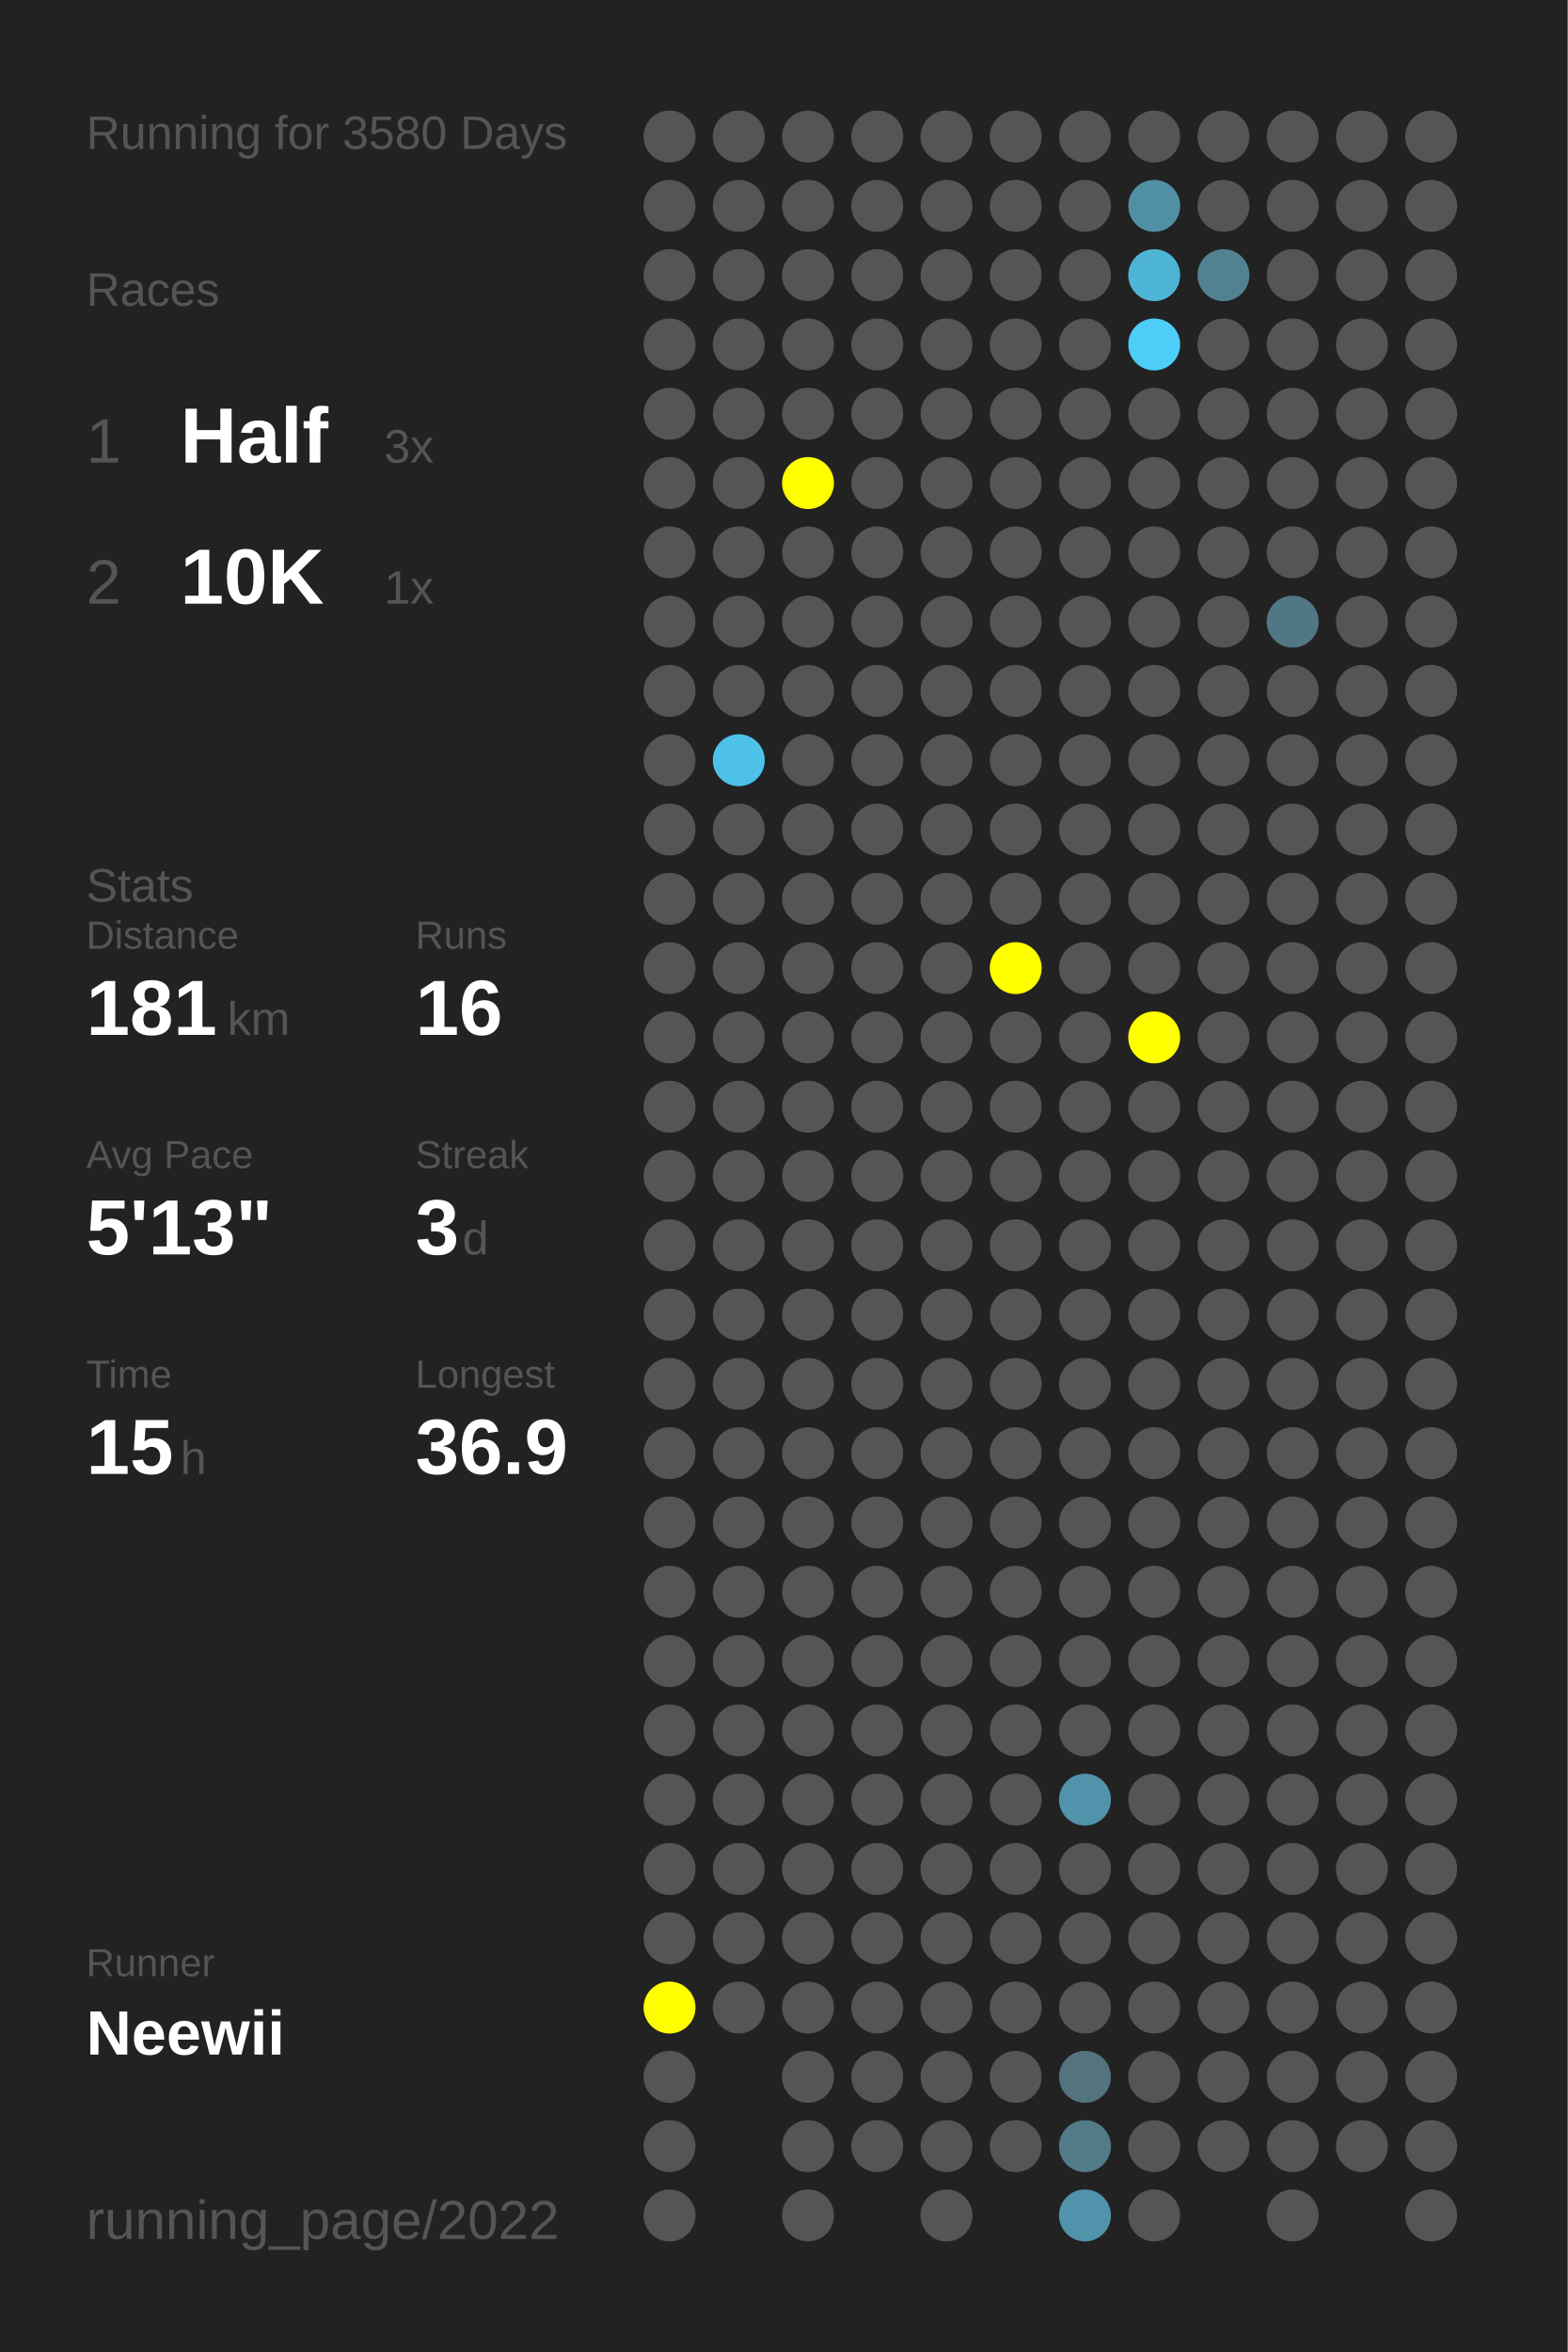
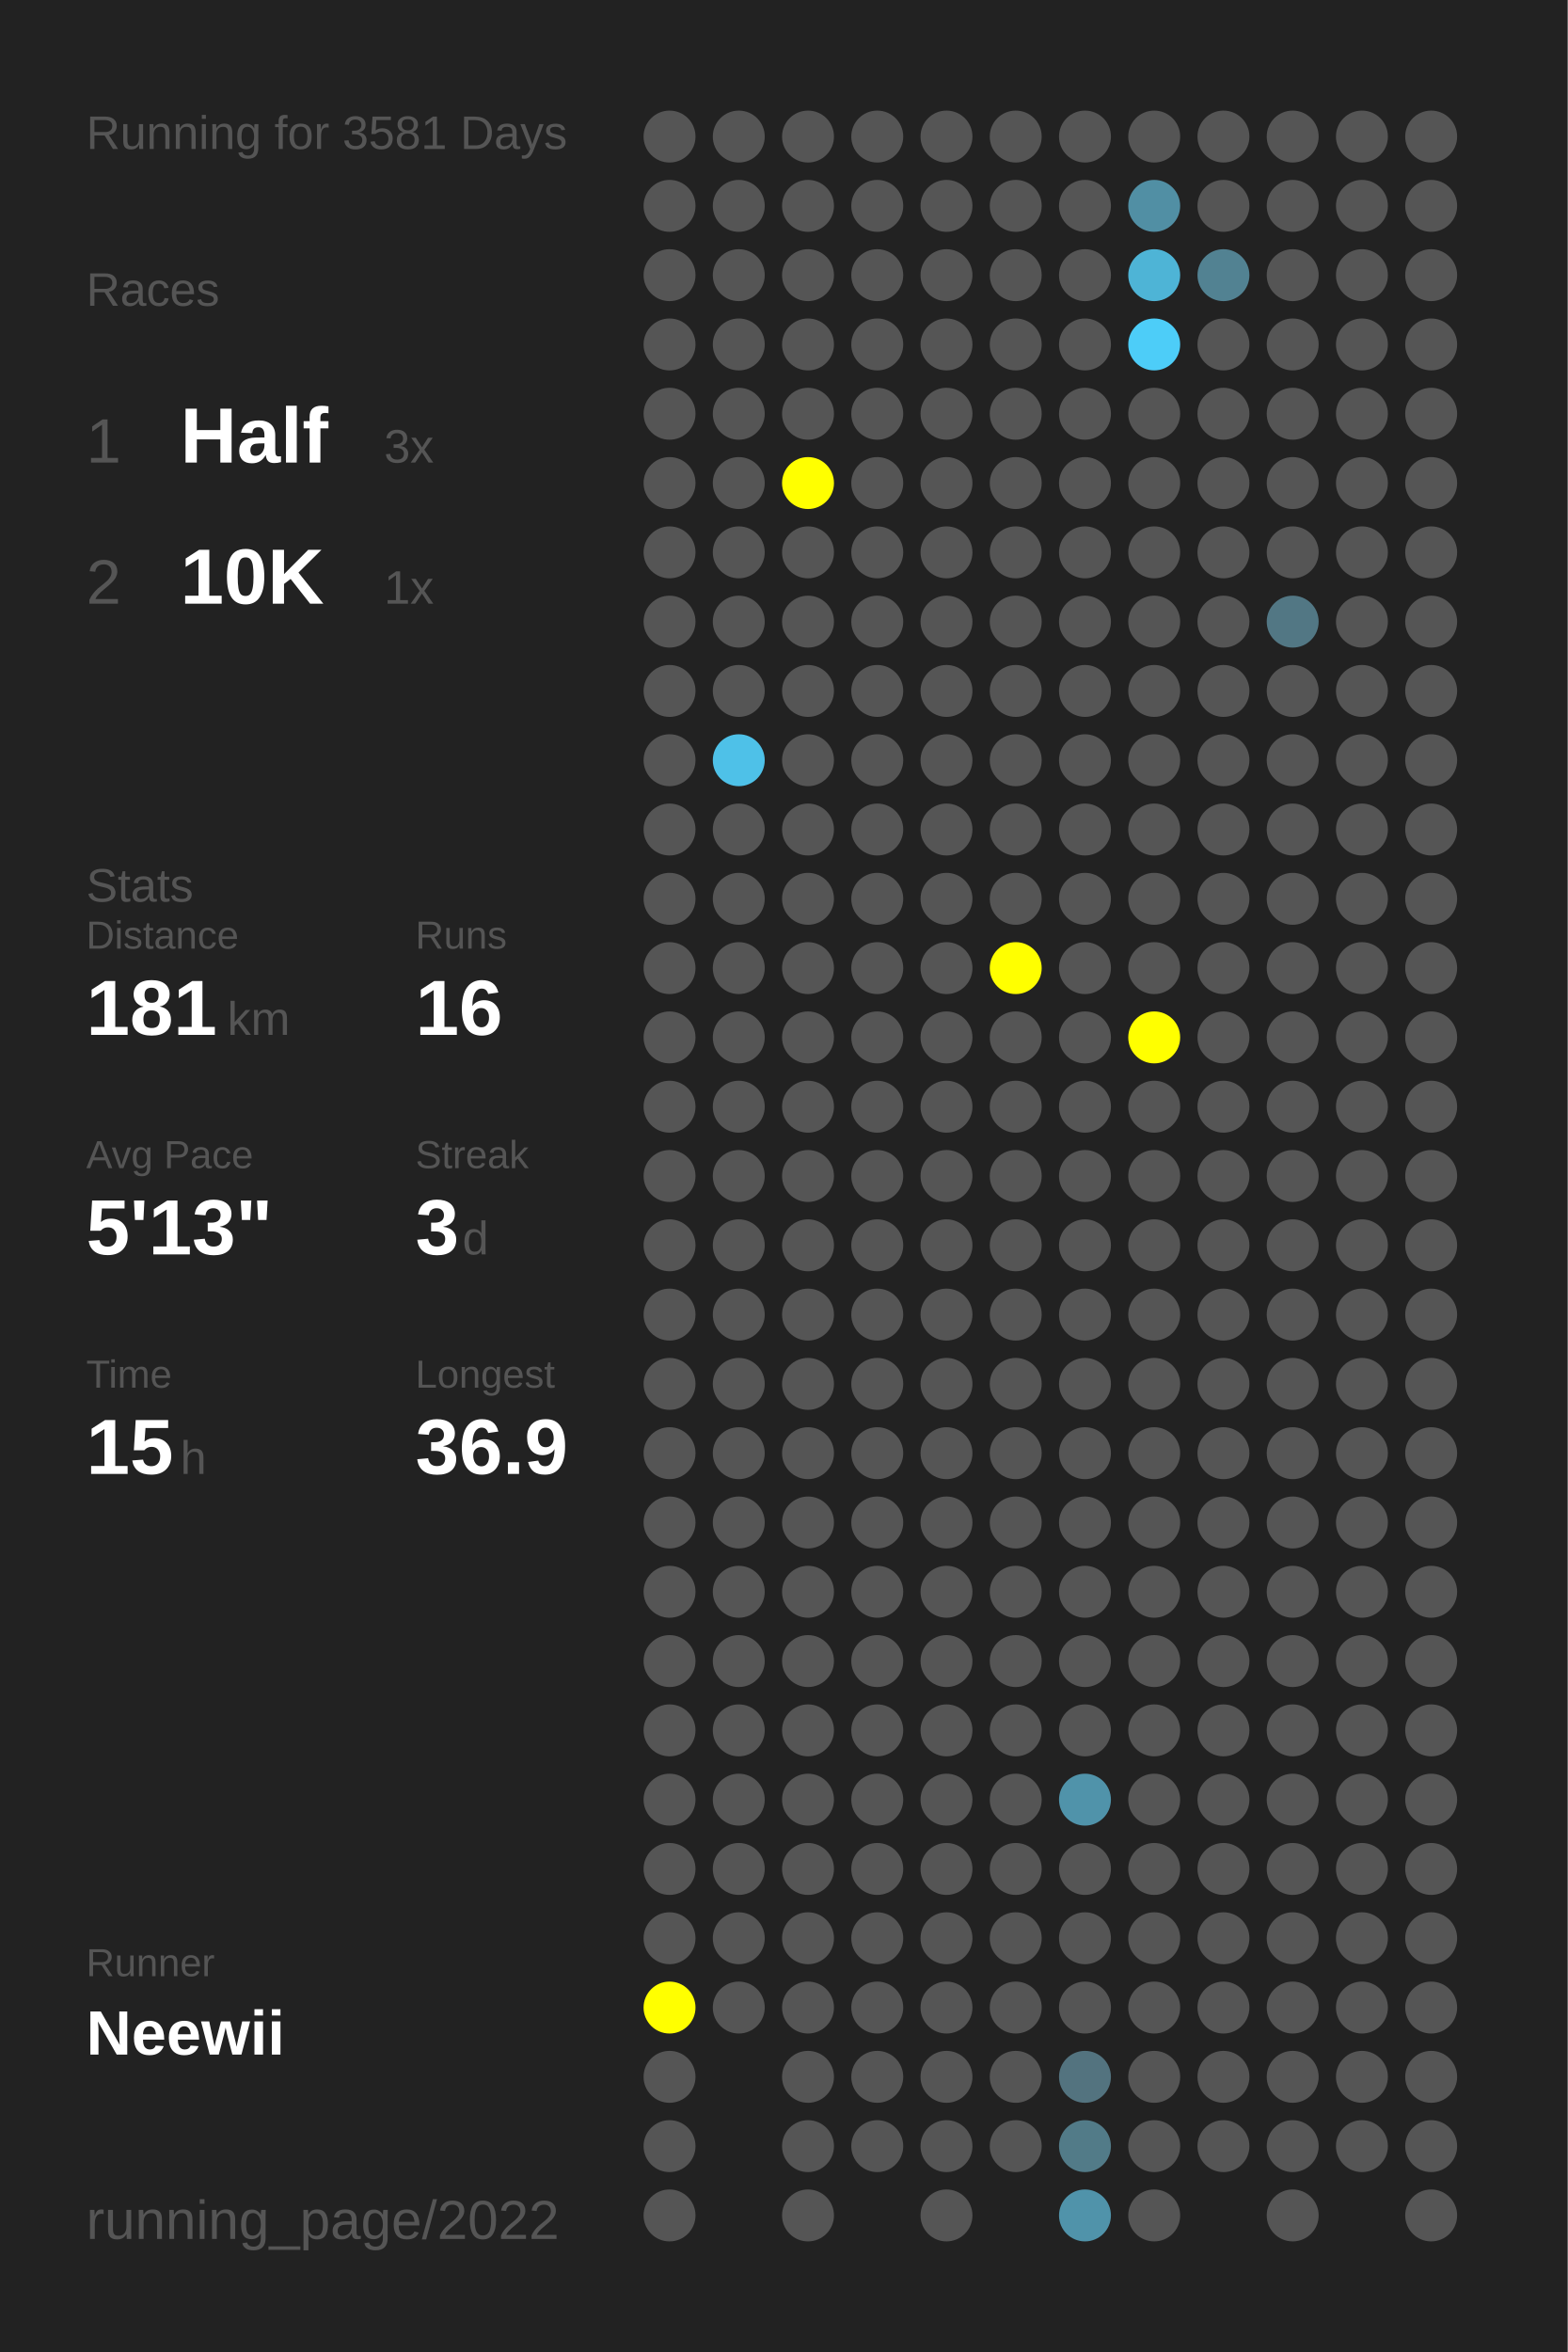
<svg xmlns="http://www.w3.org/2000/svg" baseProfile="full" height="300mm" version="1.1" viewBox="0,0,200,300" width="200mm">
  <defs />
  <rect fill="#222222" height="300" width="200" x="0" y="0" />
-   <text fill="#555555" style="font-size:6px; font-family:Arial;" x="11" y="19">Running for 3580 Days</text>
+   <text fill="#555555" style="font-size:6px; font-family:Arial;" x="11" y="19">Running for 3581 Days</text>
  <text fill="#555555" style="font-size:6px; font-family:Arial;" x="11" y="39">Races</text>
  <text fill="#555555" style="font-size:8px; font-family:Arial;" x="11" y="59">1</text>
  <text fill="#FFFFFF" style="font-size:10px; font-family:Arial; font-weight:bold;" x="23" y="59">Half</text>
  <text fill="#555555" style="font-size:6px; font-family:Arial;" x="49" y="59">3x</text>
  <text fill="#555555" style="font-size:8px; font-family:Arial;" x="11" y="77">2</text>
  <text fill="#FFFFFF" style="font-size:10px; font-family:Arial; font-weight:bold;" x="23" y="77">10K</text>
  <text fill="#555555" style="font-size:6px; font-family:Arial;" x="49" y="77">1x</text>
  <text fill="#555555" style="font-size:6px; font-family:Arial;" x="11" y="115">Stats</text>
  <text fill="#555555" style="font-size:5px; font-family:Arial;" x="11" y="121">Distance</text>
  <text fill="#FFFFFF" style="font-size:10px; font-family:Arial; font-weight:bold;" x="11" y="132">181</text>
  <text fill="#555555" style="font-size:6px; font-family:Arial;" x="29" y="132">km</text>
  <text fill="#555555" style="font-size:5px; font-family:Arial;" x="53" y="121">Runs</text>
  <text fill="#FFFFFF" style="font-size:10px; font-family:Arial; font-weight:bold;" x="53" y="132">16</text>
  <text fill="#555555" style="font-size:5px; font-family:Arial;" x="11" y="149">Avg Pace</text>
  <text fill="#FFFFFF" style="font-size:10px; font-family:Arial; font-weight:bold;" x="11" y="160">5'13"</text>
  <text fill="#555555" style="font-size:5px; font-family:Arial;" x="53" y="149">Streak</text>
  <text fill="#FFFFFF" style="font-size:10px; font-family:Arial; font-weight:bold;" x="53" y="160">3</text>
  <text fill="#555555" style="font-size:6px; font-family:Arial;" x="59" y="160">d</text>
  <text fill="#555555" style="font-size:5px; font-family:Arial;" x="11" y="177">Time</text>
  <text fill="#FFFFFF" style="font-size:10px; font-family:Arial; font-weight:bold;" x="11" y="188">15</text>
  <text fill="#555555" style="font-size:6px; font-family:Arial;" x="23" y="188">h</text>
  <text fill="#555555" style="font-size:5px; font-family:Arial;" x="53" y="177">Longest</text>
  <text fill="#FFFFFF" style="font-size:10px; font-family:Arial; font-weight:bold;" x="53" y="188">36.9</text>
  <text fill="#555555" style="font-size:5px; font-family:Arial;" x="11" y="252.065">Runner</text>
  <text fill="#FFFFFF" style="font-size:8px; font-family:Arial; font-weight:bold;" x="11" y="262.065">Neewii</text>
  <text fill="#555555" style="font-size:7px; font-family:Arial;" x="11" y="285.581">running_page/2022</text>
  <circle cx="85.417" cy="17.419" fill="#555555" r="3.312" />
  <circle cx="85.417" cy="26.258" fill="#555555" r="3.312" />
  <circle cx="85.417" cy="35.097" fill="#555555" r="3.312" />
  <circle cx="85.417" cy="43.935" fill="#555555" r="3.312" />
  <circle cx="85.417" cy="52.774" fill="#555555" r="3.312" />
  <circle cx="85.417" cy="61.613" fill="#555555" r="3.312" />
  <circle cx="85.417" cy="70.452" fill="#555555" r="3.312" />
  <circle cx="85.417" cy="79.29" fill="#555555" r="3.312" />
  <circle cx="85.417" cy="88.129" fill="#555555" r="3.312" />
  <circle cx="85.417" cy="96.968" fill="#555555" r="3.312" />
  <circle cx="85.417" cy="105.806" fill="#555555" r="3.312" />
  <circle cx="85.417" cy="114.645" fill="#555555" r="3.312" />
  <circle cx="85.417" cy="123.484" fill="#555555" r="3.312" />
  <circle cx="85.417" cy="132.323" fill="#555555" r="3.312" />
  <circle cx="85.417" cy="141.161" fill="#555555" r="3.312" />
  <circle cx="85.417" cy="150" fill="#555555" r="3.312" />
  <circle cx="85.417" cy="158.839" fill="#555555" r="3.312" />
  <circle cx="85.417" cy="167.677" fill="#555555" r="3.312" />
  <circle cx="85.417" cy="176.516" fill="#555555" r="3.312" />
  <circle cx="85.417" cy="185.355" fill="#555555" r="3.312" />
  <circle cx="85.417" cy="194.194" fill="#555555" r="3.312" />
  <circle cx="85.417" cy="203.032" fill="#555555" r="3.312" />
  <circle cx="85.417" cy="211.871" fill="#555555" r="3.312" />
  <circle cx="85.417" cy="220.71" fill="#555555" r="3.312" />
  <circle cx="85.417" cy="229.548" fill="#555555" r="3.312" />
  <circle cx="85.417" cy="238.387" fill="#555555" r="3.312" />
  <circle cx="85.417" cy="247.226" fill="#555555" r="3.312" />
  <circle cx="85.417" cy="256.065" fill="#FFFF00" r="3.312" />
  <circle cx="85.417" cy="264.903" fill="#555555" r="3.312" />
  <circle cx="85.417" cy="273.742" fill="#555555" r="3.312" />
  <circle cx="85.417" cy="282.581" fill="#555555" r="3.312" />
  <circle cx="94.25" cy="17.419" fill="#555555" r="3.312" />
  <circle cx="94.25" cy="26.258" fill="#555555" r="3.312" />
  <circle cx="94.25" cy="35.097" fill="#555555" r="3.312" />
  <circle cx="94.25" cy="43.935" fill="#555555" r="3.312" />
  <circle cx="94.25" cy="52.774" fill="#555555" r="3.312" />
  <circle cx="94.25" cy="61.613" fill="#555555" r="3.312" />
  <circle cx="94.25" cy="70.452" fill="#555555" r="3.312" />
  <circle cx="94.25" cy="79.29" fill="#555555" r="3.312" />
  <circle cx="94.25" cy="88.129" fill="#555555" r="3.312" />
  <circle cx="94.25" cy="96.968" fill="#4ec1e8" r="3.312" />
  <circle cx="94.25" cy="105.806" fill="#555555" r="3.312" />
  <circle cx="94.25" cy="114.645" fill="#555555" r="3.312" />
  <circle cx="94.25" cy="123.484" fill="#555555" r="3.312" />
  <circle cx="94.25" cy="132.323" fill="#555555" r="3.312" />
  <circle cx="94.25" cy="141.161" fill="#555555" r="3.312" />
  <circle cx="94.25" cy="150" fill="#555555" r="3.312" />
  <circle cx="94.25" cy="158.839" fill="#555555" r="3.312" />
  <circle cx="94.25" cy="167.677" fill="#555555" r="3.312" />
  <circle cx="94.25" cy="176.516" fill="#555555" r="3.312" />
  <circle cx="94.25" cy="185.355" fill="#555555" r="3.312" />
  <circle cx="94.25" cy="194.194" fill="#555555" r="3.312" />
  <circle cx="94.25" cy="203.032" fill="#555555" r="3.312" />
  <circle cx="94.25" cy="211.871" fill="#555555" r="3.312" />
  <circle cx="94.25" cy="220.71" fill="#555555" r="3.312" />
  <circle cx="94.25" cy="229.548" fill="#555555" r="3.312" />
  <circle cx="94.25" cy="238.387" fill="#555555" r="3.312" />
  <circle cx="94.25" cy="247.226" fill="#555555" r="3.312" />
  <circle cx="94.25" cy="256.065" fill="#555555" r="3.312" />
  <circle cx="103.083" cy="17.419" fill="#555555" r="3.312" />
  <circle cx="103.083" cy="26.258" fill="#555555" r="3.312" />
  <circle cx="103.083" cy="35.097" fill="#555555" r="3.312" />
  <circle cx="103.083" cy="43.935" fill="#555555" r="3.312" />
  <circle cx="103.083" cy="52.774" fill="#555555" r="3.312" />
  <circle cx="103.083" cy="61.613" fill="#FFFF00" r="3.312" />
  <circle cx="103.083" cy="70.452" fill="#555555" r="3.312" />
  <circle cx="103.083" cy="79.29" fill="#555555" r="3.312" />
  <circle cx="103.083" cy="88.129" fill="#555555" r="3.312" />
  <circle cx="103.083" cy="96.968" fill="#555555" r="3.312" />
  <circle cx="103.083" cy="105.806" fill="#555555" r="3.312" />
  <circle cx="103.083" cy="114.645" fill="#555555" r="3.312" />
  <circle cx="103.083" cy="123.484" fill="#555555" r="3.312" />
  <circle cx="103.083" cy="132.323" fill="#555555" r="3.312" />
  <circle cx="103.083" cy="141.161" fill="#555555" r="3.312" />
  <circle cx="103.083" cy="150" fill="#555555" r="3.312" />
  <circle cx="103.083" cy="158.839" fill="#555555" r="3.312" />
  <circle cx="103.083" cy="167.677" fill="#555555" r="3.312" />
  <circle cx="103.083" cy="176.516" fill="#555555" r="3.312" />
  <circle cx="103.083" cy="185.355" fill="#555555" r="3.312" />
  <circle cx="103.083" cy="194.194" fill="#555555" r="3.312" />
  <circle cx="103.083" cy="203.032" fill="#555555" r="3.312" />
  <circle cx="103.083" cy="211.871" fill="#555555" r="3.312" />
  <circle cx="103.083" cy="220.71" fill="#555555" r="3.312" />
  <circle cx="103.083" cy="229.548" fill="#555555" r="3.312" />
  <circle cx="103.083" cy="238.387" fill="#555555" r="3.312" />
  <circle cx="103.083" cy="247.226" fill="#555555" r="3.312" />
  <circle cx="103.083" cy="256.065" fill="#555555" r="3.312" />
  <circle cx="103.083" cy="264.903" fill="#555555" r="3.312" />
  <circle cx="103.083" cy="273.742" fill="#555555" r="3.312" />
  <circle cx="103.083" cy="282.581" fill="#555555" r="3.312" />
  <circle cx="111.917" cy="17.419" fill="#555555" r="3.312" />
  <circle cx="111.917" cy="26.258" fill="#555555" r="3.312" />
  <circle cx="111.917" cy="35.097" fill="#555555" r="3.312" />
  <circle cx="111.917" cy="43.935" fill="#555555" r="3.312" />
  <circle cx="111.917" cy="52.774" fill="#555555" r="3.312" />
  <circle cx="111.917" cy="61.613" fill="#555555" r="3.312" />
  <circle cx="111.917" cy="70.452" fill="#555555" r="3.312" />
  <circle cx="111.917" cy="79.29" fill="#555555" r="3.312" />
  <circle cx="111.917" cy="88.129" fill="#555555" r="3.312" />
  <circle cx="111.917" cy="96.968" fill="#555555" r="3.312" />
  <circle cx="111.917" cy="105.806" fill="#555555" r="3.312" />
  <circle cx="111.917" cy="114.645" fill="#555555" r="3.312" />
  <circle cx="111.917" cy="123.484" fill="#555555" r="3.312" />
  <circle cx="111.917" cy="132.323" fill="#555555" r="3.312" />
  <circle cx="111.917" cy="141.161" fill="#555555" r="3.312" />
  <circle cx="111.917" cy="150" fill="#555555" r="3.312" />
  <circle cx="111.917" cy="158.839" fill="#555555" r="3.312" />
  <circle cx="111.917" cy="167.677" fill="#555555" r="3.312" />
  <circle cx="111.917" cy="176.516" fill="#555555" r="3.312" />
  <circle cx="111.917" cy="185.355" fill="#555555" r="3.312" />
  <circle cx="111.917" cy="194.194" fill="#555555" r="3.312" />
  <circle cx="111.917" cy="203.032" fill="#555555" r="3.312" />
  <circle cx="111.917" cy="211.871" fill="#555555" r="3.312" />
  <circle cx="111.917" cy="220.71" fill="#555555" r="3.312" />
  <circle cx="111.917" cy="229.548" fill="#555555" r="3.312" />
  <circle cx="111.917" cy="238.387" fill="#555555" r="3.312" />
  <circle cx="111.917" cy="247.226" fill="#555555" r="3.312" />
  <circle cx="111.917" cy="256.065" fill="#555555" r="3.312" />
  <circle cx="111.917" cy="264.903" fill="#555555" r="3.312" />
  <circle cx="111.917" cy="273.742" fill="#555555" r="3.312" />
  <circle cx="120.75" cy="17.419" fill="#555555" r="3.312" />
  <circle cx="120.75" cy="26.258" fill="#555555" r="3.312" />
  <circle cx="120.75" cy="35.097" fill="#555555" r="3.312" />
  <circle cx="120.75" cy="43.935" fill="#555555" r="3.312" />
  <circle cx="120.75" cy="52.774" fill="#555555" r="3.312" />
  <circle cx="120.75" cy="61.613" fill="#555555" r="3.312" />
  <circle cx="120.75" cy="70.452" fill="#555555" r="3.312" />
  <circle cx="120.75" cy="79.29" fill="#555555" r="3.312" />
  <circle cx="120.75" cy="88.129" fill="#555555" r="3.312" />
  <circle cx="120.75" cy="96.968" fill="#555555" r="3.312" />
  <circle cx="120.75" cy="105.806" fill="#555555" r="3.312" />
  <circle cx="120.75" cy="114.645" fill="#555555" r="3.312" />
  <circle cx="120.75" cy="123.484" fill="#555555" r="3.312" />
  <circle cx="120.75" cy="132.323" fill="#555555" r="3.312" />
  <circle cx="120.75" cy="141.161" fill="#555555" r="3.312" />
  <circle cx="120.75" cy="150" fill="#555555" r="3.312" />
  <circle cx="120.75" cy="158.839" fill="#555555" r="3.312" />
  <circle cx="120.75" cy="167.677" fill="#555555" r="3.312" />
  <circle cx="120.75" cy="176.516" fill="#555555" r="3.312" />
  <circle cx="120.75" cy="185.355" fill="#555555" r="3.312" />
  <circle cx="120.75" cy="194.194" fill="#555555" r="3.312" />
  <circle cx="120.75" cy="203.032" fill="#555555" r="3.312" />
  <circle cx="120.75" cy="211.871" fill="#555555" r="3.312" />
  <circle cx="120.75" cy="220.71" fill="#555555" r="3.312" />
  <circle cx="120.75" cy="229.548" fill="#555555" r="3.312" />
  <circle cx="120.75" cy="238.387" fill="#555555" r="3.312" />
  <circle cx="120.75" cy="247.226" fill="#555555" r="3.312" />
  <circle cx="120.75" cy="256.065" fill="#555555" r="3.312" />
  <circle cx="120.75" cy="264.903" fill="#555555" r="3.312" />
  <circle cx="120.75" cy="273.742" fill="#555555" r="3.312" />
  <circle cx="120.75" cy="282.581" fill="#555555" r="3.312" />
  <circle cx="129.583" cy="17.419" fill="#555555" r="3.312" />
  <circle cx="129.583" cy="26.258" fill="#555555" r="3.312" />
  <circle cx="129.583" cy="35.097" fill="#555555" r="3.312" />
  <circle cx="129.583" cy="43.935" fill="#555555" r="3.312" />
  <circle cx="129.583" cy="52.774" fill="#555555" r="3.312" />
  <circle cx="129.583" cy="61.613" fill="#555555" r="3.312" />
  <circle cx="129.583" cy="70.452" fill="#555555" r="3.312" />
  <circle cx="129.583" cy="79.29" fill="#555555" r="3.312" />
  <circle cx="129.583" cy="88.129" fill="#555555" r="3.312" />
  <circle cx="129.583" cy="96.968" fill="#555555" r="3.312" />
  <circle cx="129.583" cy="105.806" fill="#555555" r="3.312" />
  <circle cx="129.583" cy="114.645" fill="#555555" r="3.312" />
  <circle cx="129.583" cy="123.484" fill="#FFFF00" r="3.312" />
  <circle cx="129.583" cy="132.323" fill="#555555" r="3.312" />
  <circle cx="129.583" cy="141.161" fill="#555555" r="3.312" />
  <circle cx="129.583" cy="150" fill="#555555" r="3.312" />
  <circle cx="129.583" cy="158.839" fill="#555555" r="3.312" />
  <circle cx="129.583" cy="167.677" fill="#555555" r="3.312" />
  <circle cx="129.583" cy="176.516" fill="#555555" r="3.312" />
  <circle cx="129.583" cy="185.355" fill="#555555" r="3.312" />
  <circle cx="129.583" cy="194.194" fill="#555555" r="3.312" />
  <circle cx="129.583" cy="203.032" fill="#555555" r="3.312" />
  <circle cx="129.583" cy="211.871" fill="#555555" r="3.312" />
  <circle cx="129.583" cy="220.71" fill="#555555" r="3.312" />
  <circle cx="129.583" cy="229.548" fill="#555555" r="3.312" />
  <circle cx="129.583" cy="238.387" fill="#555555" r="3.312" />
  <circle cx="129.583" cy="247.226" fill="#555555" r="3.312" />
  <circle cx="129.583" cy="256.065" fill="#555555" r="3.312" />
  <circle cx="129.583" cy="264.903" fill="#555555" r="3.312" />
  <circle cx="129.583" cy="273.742" fill="#555555" r="3.312" />
  <circle cx="138.417" cy="17.419" fill="#555555" r="3.312" />
  <circle cx="138.417" cy="26.258" fill="#555555" r="3.312" />
  <circle cx="138.417" cy="35.097" fill="#555555" r="3.312" />
  <circle cx="138.417" cy="43.935" fill="#555555" r="3.312" />
  <circle cx="138.417" cy="52.774" fill="#555555" r="3.312" />
  <circle cx="138.417" cy="61.613" fill="#555555" r="3.312" />
  <circle cx="138.417" cy="70.452" fill="#555555" r="3.312" />
  <circle cx="138.417" cy="79.29" fill="#555555" r="3.312" />
  <circle cx="138.417" cy="88.129" fill="#555555" r="3.312" />
  <circle cx="138.417" cy="96.968" fill="#555555" r="3.312" />
  <circle cx="138.417" cy="105.806" fill="#555555" r="3.312" />
  <circle cx="138.417" cy="114.645" fill="#555555" r="3.312" />
  <circle cx="138.417" cy="123.484" fill="#555555" r="3.312" />
  <circle cx="138.417" cy="132.323" fill="#555555" r="3.312" />
  <circle cx="138.417" cy="141.161" fill="#555555" r="3.312" />
  <circle cx="138.417" cy="150" fill="#555555" r="3.312" />
  <circle cx="138.417" cy="158.839" fill="#555555" r="3.312" />
  <circle cx="138.417" cy="167.677" fill="#555555" r="3.312" />
  <circle cx="138.417" cy="176.516" fill="#555555" r="3.312" />
  <circle cx="138.417" cy="185.355" fill="#555555" r="3.312" />
  <circle cx="138.417" cy="194.194" fill="#555555" r="3.312" />
  <circle cx="138.417" cy="203.032" fill="#555555" r="3.312" />
  <circle cx="138.417" cy="211.871" fill="#555555" r="3.312" />
  <circle cx="138.417" cy="220.71" fill="#555555" r="3.312" />
  <circle cx="138.417" cy="229.548" fill="#5093aa" r="3.312" />
  <circle cx="138.417" cy="238.387" fill="#555555" r="3.312" />
  <circle cx="138.417" cy="247.226" fill="#555555" r="3.312" />
  <circle cx="138.417" cy="256.065" fill="#555555" r="3.312" />
  <circle cx="138.417" cy="264.903" fill="#53737f" r="3.312" />
  <circle cx="138.417" cy="273.742" fill="#527b88" r="3.312" />
  <circle cx="138.417" cy="282.581" fill="#5093aa" r="3.312" />
  <circle cx="147.25" cy="17.419" fill="#555555" r="3.312" />
  <circle cx="147.25" cy="26.258" fill="#518fa4" r="3.312" />
  <circle cx="147.25" cy="35.097" fill="#4eb4d6" r="3.312" />
  <circle cx="147.25" cy="43.935" fill="#4dcdf8" r="3.312" />
  <circle cx="147.25" cy="52.774" fill="#555555" r="3.312" />
  <circle cx="147.25" cy="61.613" fill="#555555" r="3.312" />
  <circle cx="147.25" cy="70.452" fill="#555555" r="3.312" />
  <circle cx="147.25" cy="79.29" fill="#555555" r="3.312" />
  <circle cx="147.25" cy="88.129" fill="#555555" r="3.312" />
  <circle cx="147.25" cy="96.968" fill="#555555" r="3.312" />
  <circle cx="147.25" cy="105.806" fill="#555555" r="3.312" />
  <circle cx="147.25" cy="114.645" fill="#555555" r="3.312" />
  <circle cx="147.25" cy="123.484" fill="#555555" r="3.312" />
  <circle cx="147.25" cy="132.323" fill="#FFFF00" r="3.312" />
  <circle cx="147.25" cy="141.161" fill="#555555" r="3.312" />
  <circle cx="147.25" cy="150" fill="#555555" r="3.312" />
  <circle cx="147.25" cy="158.839" fill="#555555" r="3.312" />
  <circle cx="147.25" cy="167.677" fill="#555555" r="3.312" />
  <circle cx="147.25" cy="176.516" fill="#555555" r="3.312" />
  <circle cx="147.25" cy="185.355" fill="#555555" r="3.312" />
  <circle cx="147.25" cy="194.194" fill="#555555" r="3.312" />
  <circle cx="147.25" cy="203.032" fill="#555555" r="3.312" />
  <circle cx="147.25" cy="211.871" fill="#555555" r="3.312" />
  <circle cx="147.25" cy="220.71" fill="#555555" r="3.312" />
  <circle cx="147.25" cy="229.548" fill="#555555" r="3.312" />
  <circle cx="147.25" cy="238.387" fill="#555555" r="3.312" />
  <circle cx="147.25" cy="247.226" fill="#555555" r="3.312" />
  <circle cx="147.25" cy="256.065" fill="#555555" r="3.312" />
  <circle cx="147.25" cy="264.903" fill="#555555" r="3.312" />
  <circle cx="147.25" cy="273.742" fill="#555555" r="3.312" />
  <circle cx="147.25" cy="282.581" fill="#555555" r="3.312" />
  <circle cx="156.083" cy="17.419" fill="#555555" r="3.312" />
  <circle cx="156.083" cy="26.258" fill="#555555" r="3.312" />
  <circle cx="156.083" cy="35.097" fill="#528292" r="3.312" />
  <circle cx="156.083" cy="43.935" fill="#555555" r="3.312" />
  <circle cx="156.083" cy="52.774" fill="#555555" r="3.312" />
  <circle cx="156.083" cy="61.613" fill="#555555" r="3.312" />
  <circle cx="156.083" cy="70.452" fill="#555555" r="3.312" />
  <circle cx="156.083" cy="79.29" fill="#555555" r="3.312" />
  <circle cx="156.083" cy="88.129" fill="#555555" r="3.312" />
  <circle cx="156.083" cy="96.968" fill="#555555" r="3.312" />
  <circle cx="156.083" cy="105.806" fill="#555555" r="3.312" />
  <circle cx="156.083" cy="114.645" fill="#555555" r="3.312" />
  <circle cx="156.083" cy="123.484" fill="#555555" r="3.312" />
  <circle cx="156.083" cy="132.323" fill="#555555" r="3.312" />
  <circle cx="156.083" cy="141.161" fill="#555555" r="3.312" />
  <circle cx="156.083" cy="150" fill="#555555" r="3.312" />
  <circle cx="156.083" cy="158.839" fill="#555555" r="3.312" />
  <circle cx="156.083" cy="167.677" fill="#555555" r="3.312" />
  <circle cx="156.083" cy="176.516" fill="#555555" r="3.312" />
  <circle cx="156.083" cy="185.355" fill="#555555" r="3.312" />
  <circle cx="156.083" cy="194.194" fill="#555555" r="3.312" />
  <circle cx="156.083" cy="203.032" fill="#555555" r="3.312" />
  <circle cx="156.083" cy="211.871" fill="#555555" r="3.312" />
  <circle cx="156.083" cy="220.71" fill="#555555" r="3.312" />
  <circle cx="156.083" cy="229.548" fill="#555555" r="3.312" />
  <circle cx="156.083" cy="238.387" fill="#555555" r="3.312" />
  <circle cx="156.083" cy="247.226" fill="#555555" r="3.312" />
  <circle cx="156.083" cy="256.065" fill="#555555" r="3.312" />
  <circle cx="156.083" cy="264.903" fill="#555555" r="3.312" />
  <circle cx="156.083" cy="273.742" fill="#555555" r="3.312" />
  <circle cx="164.917" cy="17.419" fill="#555555" r="3.312" />
  <circle cx="164.917" cy="26.258" fill="#555555" r="3.312" />
  <circle cx="164.917" cy="35.097" fill="#555555" r="3.312" />
  <circle cx="164.917" cy="43.935" fill="#555555" r="3.312" />
  <circle cx="164.917" cy="52.774" fill="#555555" r="3.312" />
  <circle cx="164.917" cy="61.613" fill="#555555" r="3.312" />
  <circle cx="164.917" cy="70.452" fill="#555555" r="3.312" />
  <circle cx="164.917" cy="79.29" fill="#527784" r="3.312" />
  <circle cx="164.917" cy="88.129" fill="#555555" r="3.312" />
  <circle cx="164.917" cy="96.968" fill="#555555" r="3.312" />
  <circle cx="164.917" cy="105.806" fill="#555555" r="3.312" />
  <circle cx="164.917" cy="114.645" fill="#555555" r="3.312" />
  <circle cx="164.917" cy="123.484" fill="#555555" r="3.312" />
  <circle cx="164.917" cy="132.323" fill="#555555" r="3.312" />
  <circle cx="164.917" cy="141.161" fill="#555555" r="3.312" />
  <circle cx="164.917" cy="150" fill="#555555" r="3.312" />
  <circle cx="164.917" cy="158.839" fill="#555555" r="3.312" />
  <circle cx="164.917" cy="167.677" fill="#555555" r="3.312" />
  <circle cx="164.917" cy="176.516" fill="#555555" r="3.312" />
  <circle cx="164.917" cy="185.355" fill="#555555" r="3.312" />
  <circle cx="164.917" cy="194.194" fill="#555555" r="3.312" />
  <circle cx="164.917" cy="203.032" fill="#555555" r="3.312" />
  <circle cx="164.917" cy="211.871" fill="#555555" r="3.312" />
  <circle cx="164.917" cy="220.71" fill="#555555" r="3.312" />
  <circle cx="164.917" cy="229.548" fill="#555555" r="3.312" />
  <circle cx="164.917" cy="238.387" fill="#555555" r="3.312" />
  <circle cx="164.917" cy="247.226" fill="#555555" r="3.312" />
  <circle cx="164.917" cy="256.065" fill="#555555" r="3.312" />
  <circle cx="164.917" cy="264.903" fill="#555555" r="3.312" />
  <circle cx="164.917" cy="273.742" fill="#555555" r="3.312" />
  <circle cx="164.917" cy="282.581" fill="#555555" r="3.312" />
  <circle cx="173.75" cy="17.419" fill="#555555" r="3.312" />
  <circle cx="173.75" cy="26.258" fill="#555555" r="3.312" />
  <circle cx="173.75" cy="35.097" fill="#555555" r="3.312" />
  <circle cx="173.75" cy="43.935" fill="#555555" r="3.312" />
  <circle cx="173.75" cy="52.774" fill="#555555" r="3.312" />
  <circle cx="173.75" cy="61.613" fill="#555555" r="3.312" />
  <circle cx="173.75" cy="70.452" fill="#555555" r="3.312" />
  <circle cx="173.75" cy="79.29" fill="#555555" r="3.312" />
  <circle cx="173.75" cy="88.129" fill="#555555" r="3.312" />
  <circle cx="173.75" cy="96.968" fill="#555555" r="3.312" />
  <circle cx="173.75" cy="105.806" fill="#555555" r="3.312" />
  <circle cx="173.75" cy="114.645" fill="#555555" r="3.312" />
  <circle cx="173.75" cy="123.484" fill="#555555" r="3.312" />
  <circle cx="173.75" cy="132.323" fill="#555555" r="3.312" />
  <circle cx="173.75" cy="141.161" fill="#555555" r="3.312" />
  <circle cx="173.75" cy="150" fill="#555555" r="3.312" />
  <circle cx="173.75" cy="158.839" fill="#555555" r="3.312" />
  <circle cx="173.75" cy="167.677" fill="#555555" r="3.312" />
  <circle cx="173.75" cy="176.516" fill="#555555" r="3.312" />
  <circle cx="173.75" cy="185.355" fill="#555555" r="3.312" />
  <circle cx="173.75" cy="194.194" fill="#555555" r="3.312" />
  <circle cx="173.75" cy="203.032" fill="#555555" r="3.312" />
  <circle cx="173.75" cy="211.871" fill="#555555" r="3.312" />
  <circle cx="173.75" cy="220.71" fill="#555555" r="3.312" />
  <circle cx="173.75" cy="229.548" fill="#555555" r="3.312" />
  <circle cx="173.75" cy="238.387" fill="#555555" r="3.312" />
  <circle cx="173.75" cy="247.226" fill="#555555" r="3.312" />
  <circle cx="173.75" cy="256.065" fill="#555555" r="3.312" />
  <circle cx="173.75" cy="264.903" fill="#555555" r="3.312" />
  <circle cx="173.75" cy="273.742" fill="#555555" r="3.312" />
  <circle cx="182.583" cy="17.419" fill="#555555" r="3.312" />
  <circle cx="182.583" cy="26.258" fill="#555555" r="3.312" />
  <circle cx="182.583" cy="35.097" fill="#555555" r="3.312" />
  <circle cx="182.583" cy="43.935" fill="#555555" r="3.312" />
  <circle cx="182.583" cy="52.774" fill="#555555" r="3.312" />
  <circle cx="182.583" cy="61.613" fill="#555555" r="3.312" />
  <circle cx="182.583" cy="70.452" fill="#555555" r="3.312" />
  <circle cx="182.583" cy="79.29" fill="#555555" r="3.312" />
  <circle cx="182.583" cy="88.129" fill="#555555" r="3.312" />
  <circle cx="182.583" cy="96.968" fill="#555555" r="3.312" />
  <circle cx="182.583" cy="105.806" fill="#555555" r="3.312" />
  <circle cx="182.583" cy="114.645" fill="#555555" r="3.312" />
  <circle cx="182.583" cy="123.484" fill="#555555" r="3.312" />
  <circle cx="182.583" cy="132.323" fill="#555555" r="3.312" />
  <circle cx="182.583" cy="141.161" fill="#555555" r="3.312" />
  <circle cx="182.583" cy="150" fill="#555555" r="3.312" />
  <circle cx="182.583" cy="158.839" fill="#555555" r="3.312" />
  <circle cx="182.583" cy="167.677" fill="#555555" r="3.312" />
  <circle cx="182.583" cy="176.516" fill="#555555" r="3.312" />
  <circle cx="182.583" cy="185.355" fill="#555555" r="3.312" />
  <circle cx="182.583" cy="194.194" fill="#555555" r="3.312" />
  <circle cx="182.583" cy="203.032" fill="#555555" r="3.312" />
  <circle cx="182.583" cy="211.871" fill="#555555" r="3.312" />
  <circle cx="182.583" cy="220.71" fill="#555555" r="3.312" />
  <circle cx="182.583" cy="229.548" fill="#555555" r="3.312" />
  <circle cx="182.583" cy="238.387" fill="#555555" r="3.312" />
  <circle cx="182.583" cy="247.226" fill="#555555" r="3.312" />
  <circle cx="182.583" cy="256.065" fill="#555555" r="3.312" />
  <circle cx="182.583" cy="264.903" fill="#555555" r="3.312" />
  <circle cx="182.583" cy="273.742" fill="#555555" r="3.312" />
  <circle cx="182.583" cy="282.581" fill="#555555" r="3.312" />
</svg>
